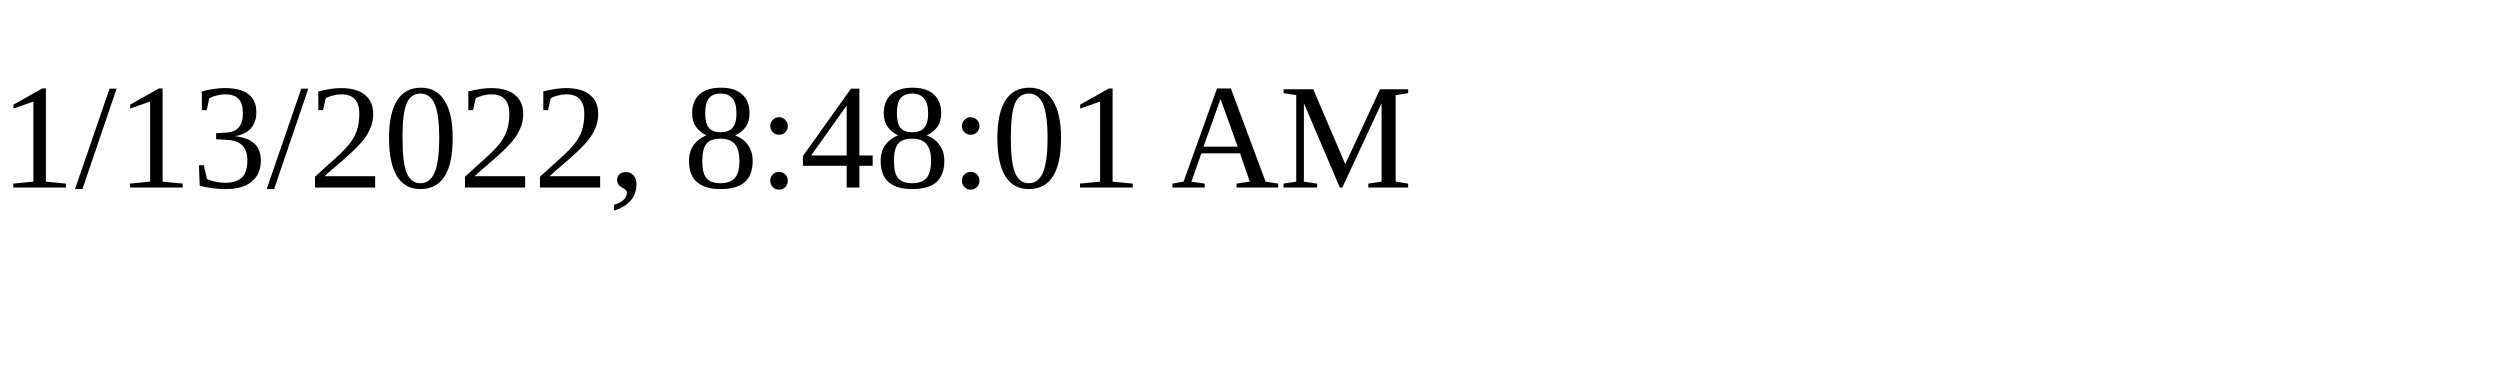
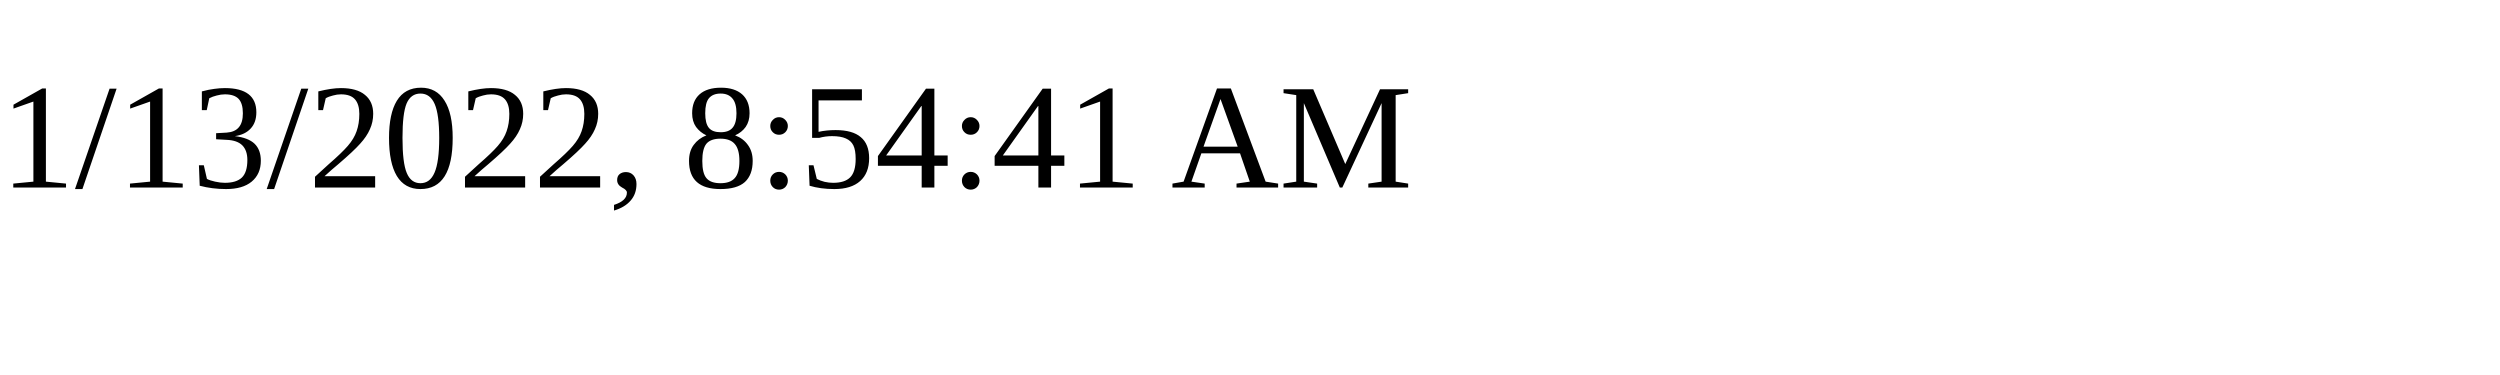
<svg xmlns="http://www.w3.org/2000/svg" height="30" width="200">
-   <text x="0" y="15">1/13/2022, 8:48:01 AM</text>
+   <text x="0" y="15">1/13/2022, 8:54:41 AM</text>
</svg>
